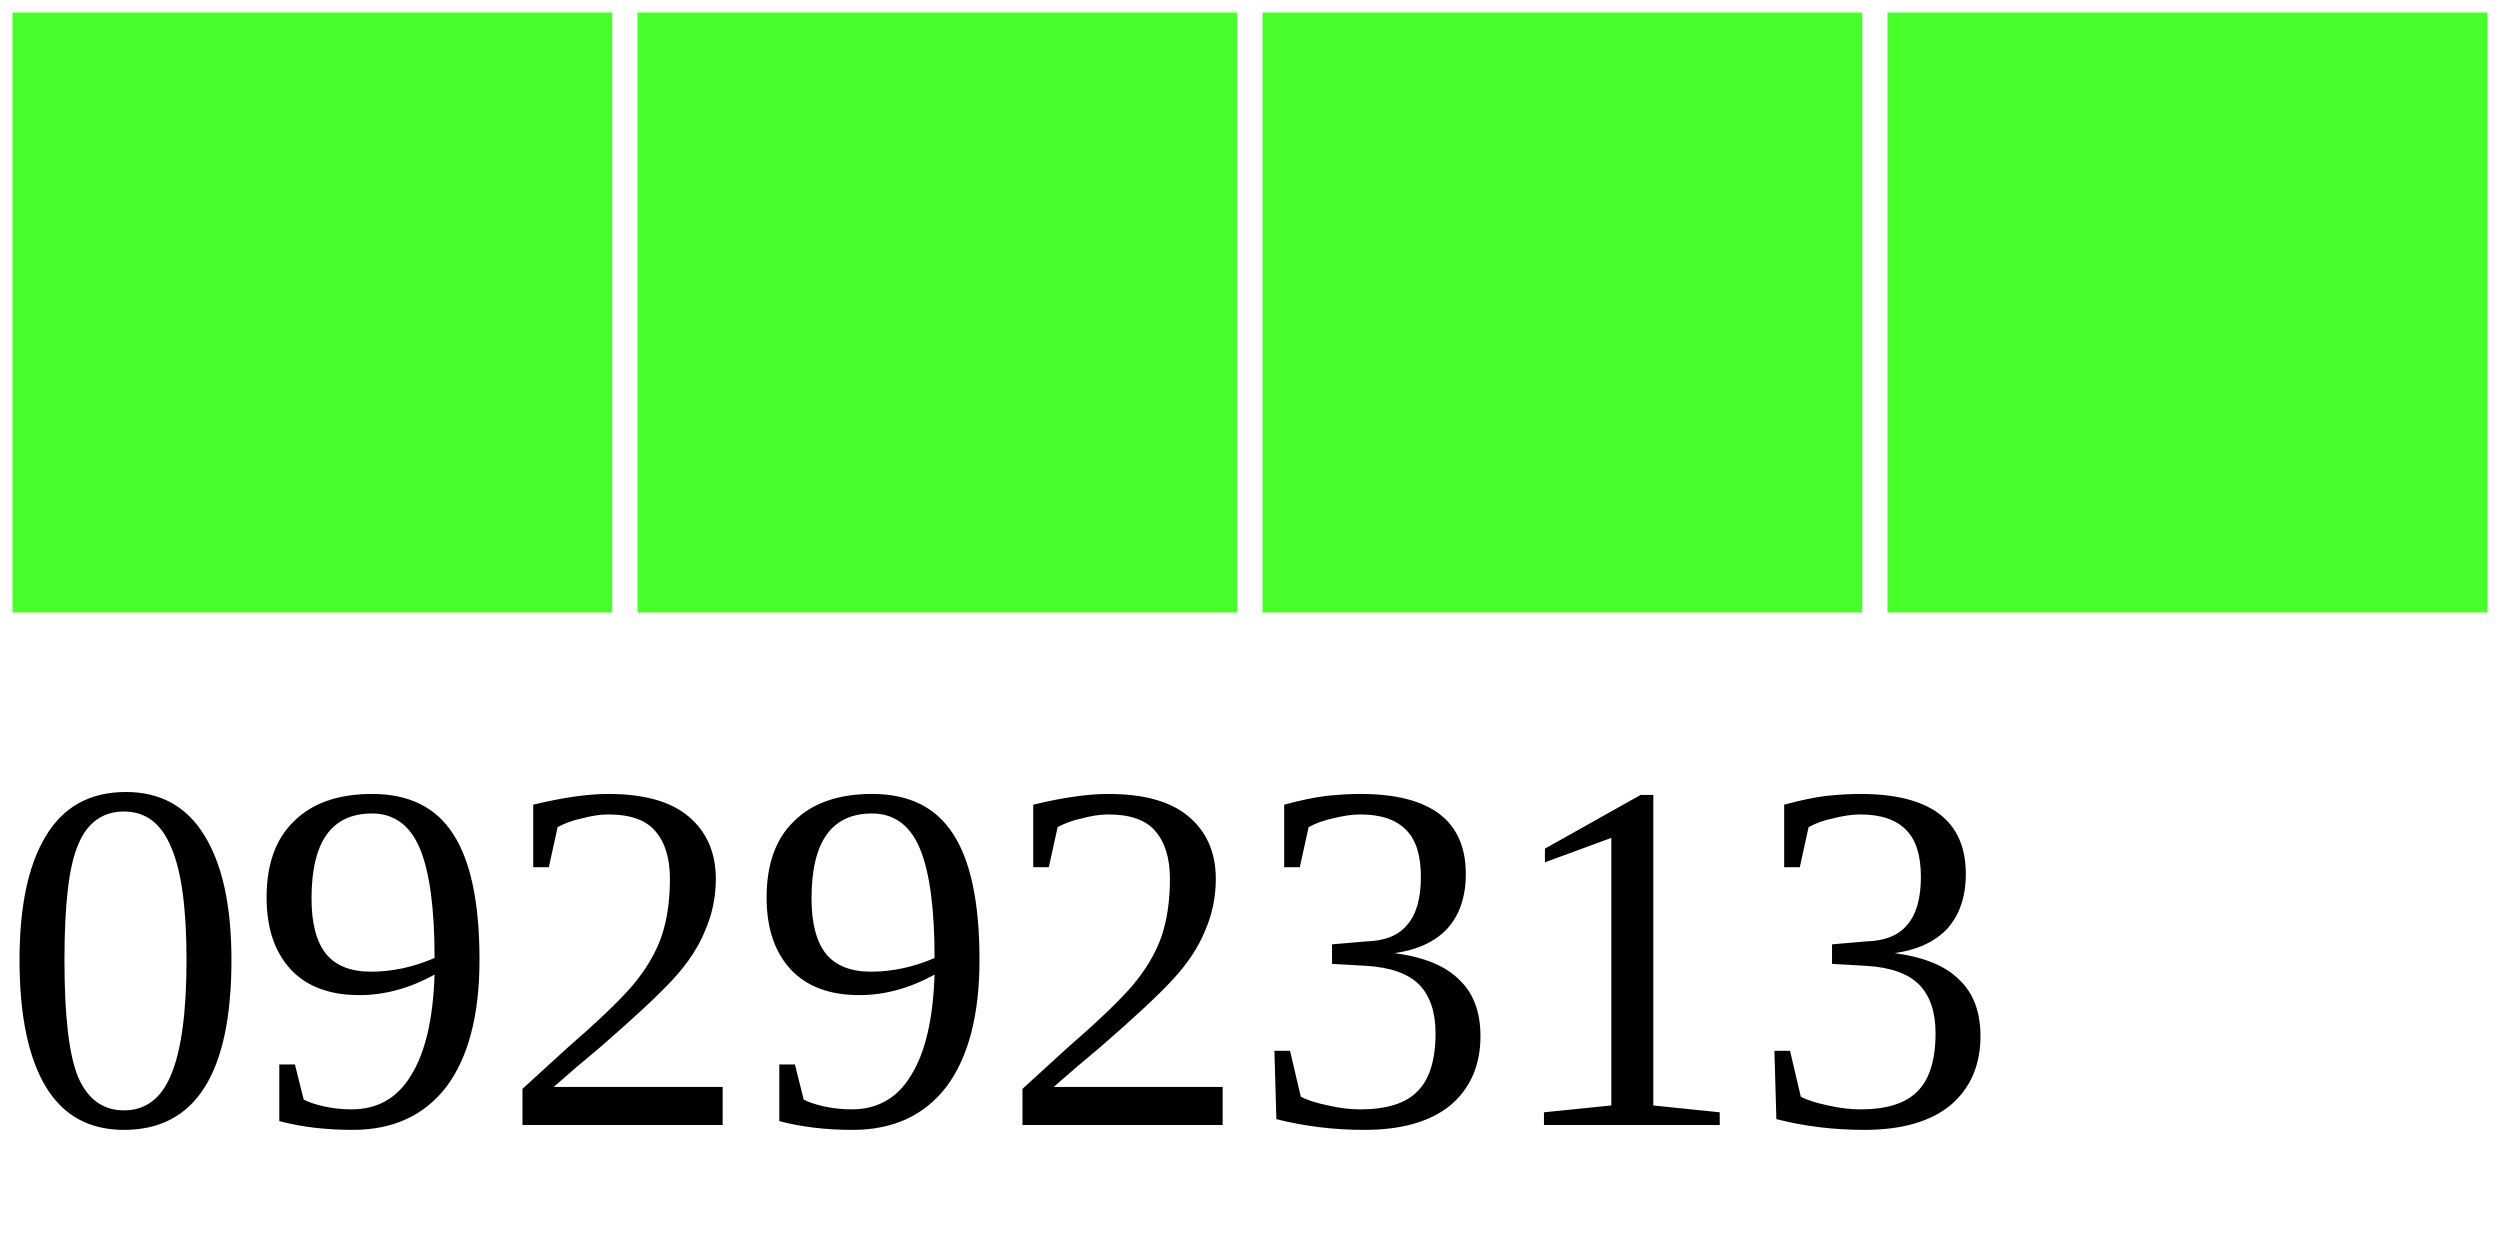
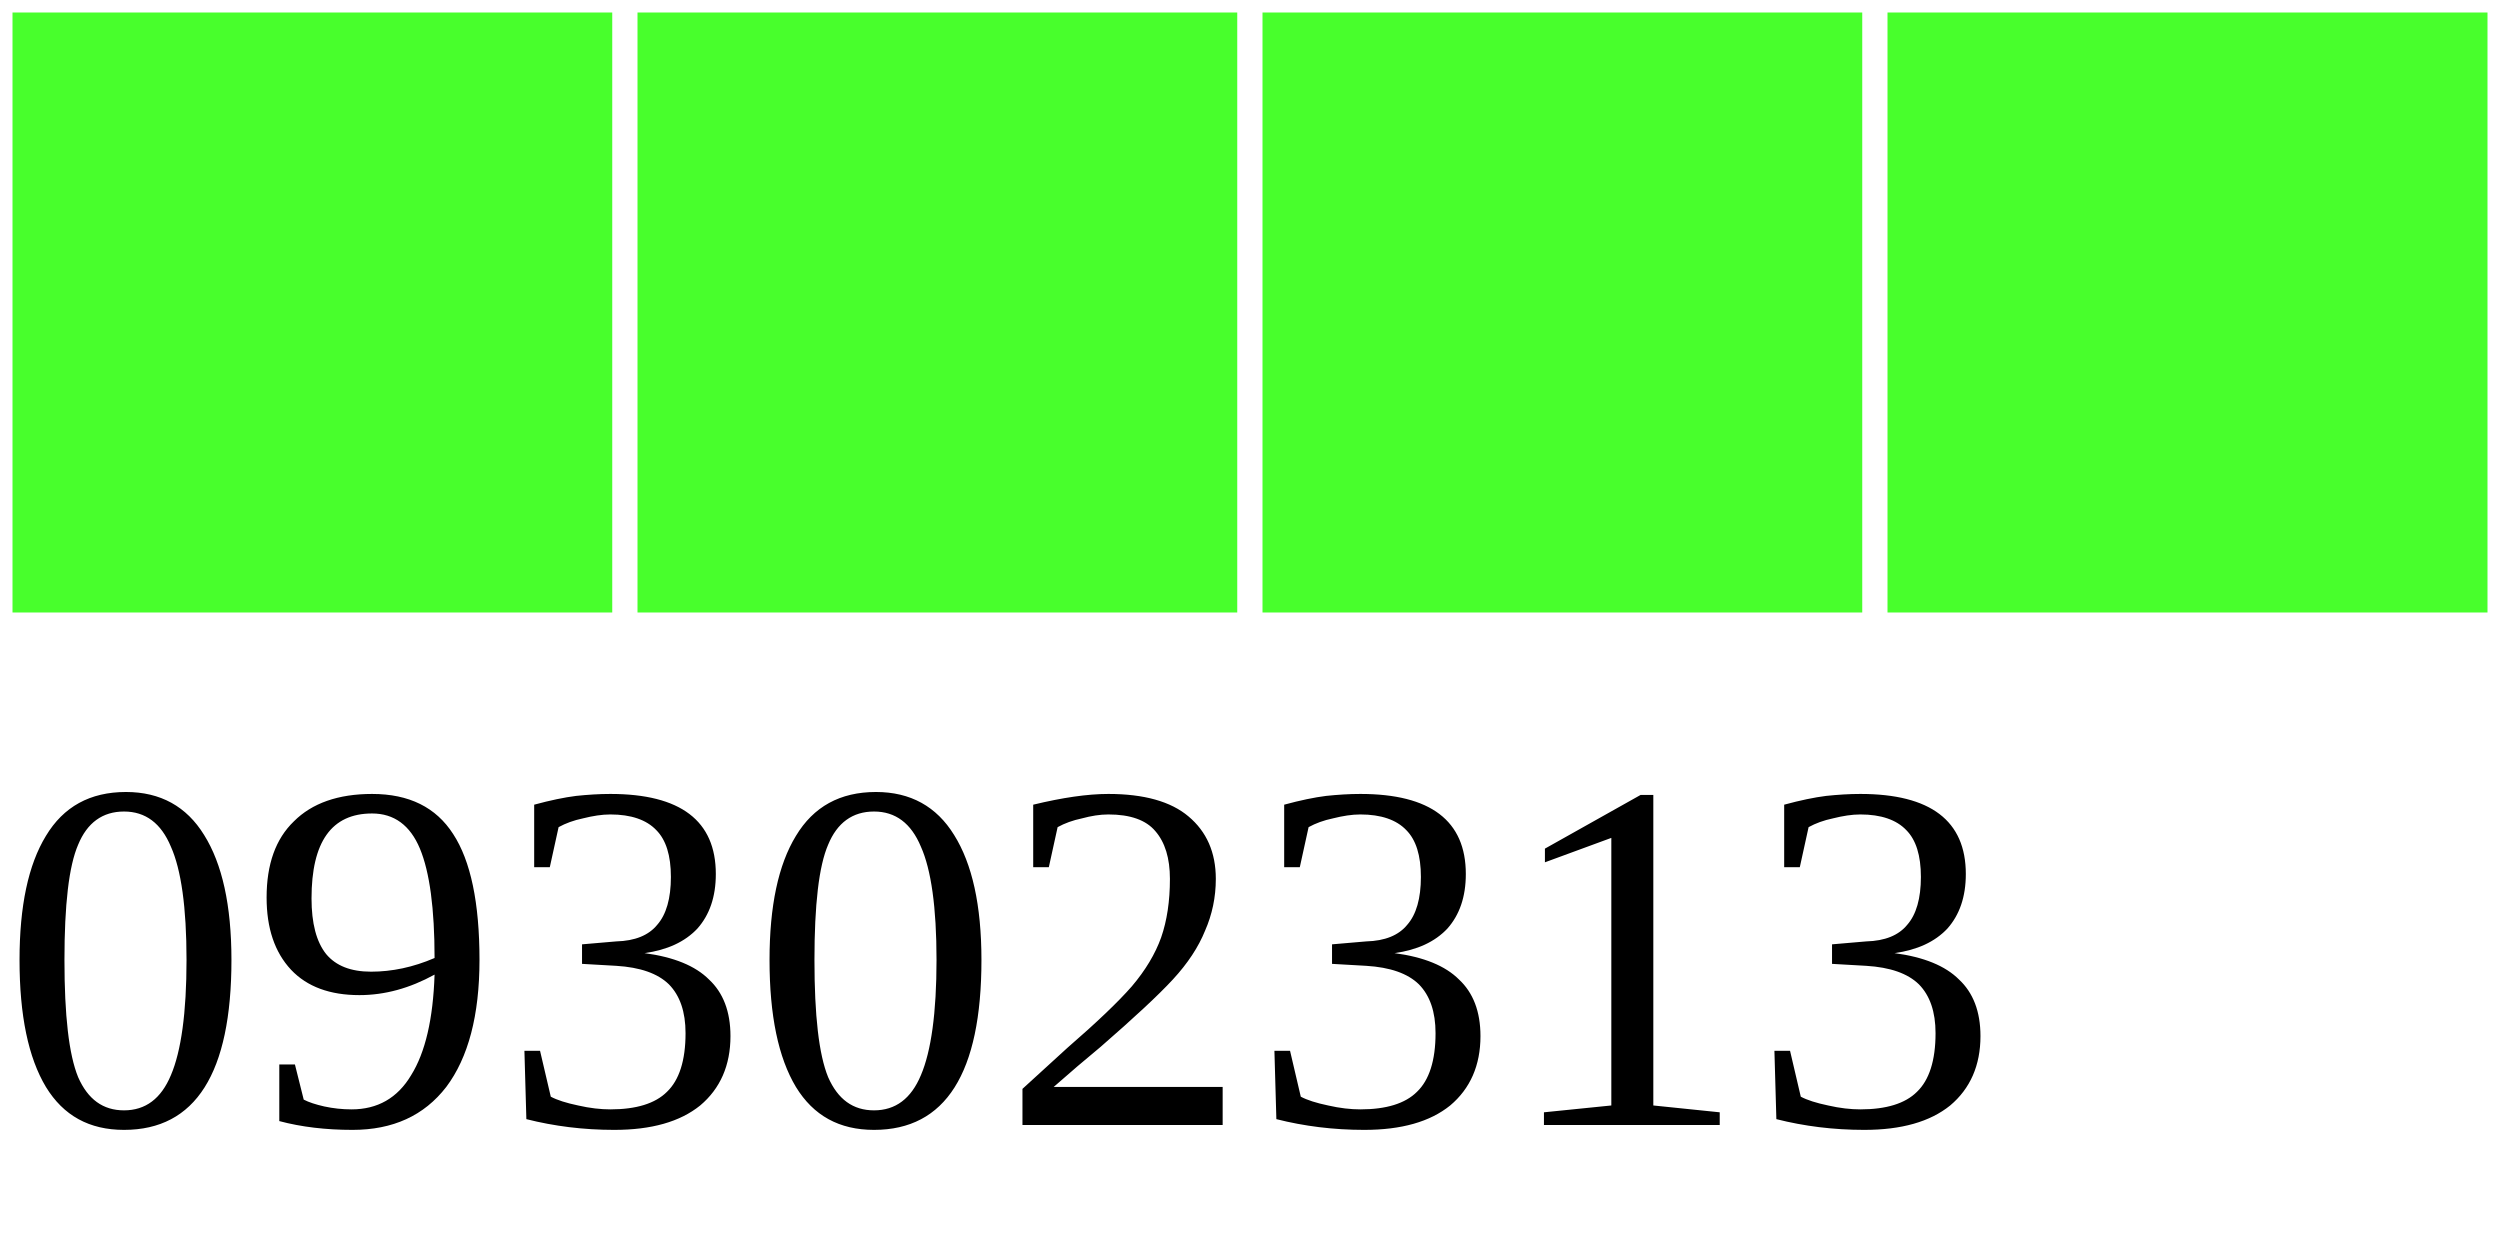
<svg xmlns="http://www.w3.org/2000/svg" width="40" height="20">
  <g>
    <rect width="10" height="10" style="fill:#48FF2C;stroke-width:0.4;stroke:rgb(255,255,255)" x="0" />
    <rect width="10" height="10" style="fill:#48FF2C;stroke-width:0.4;stroke:rgb(255,255,255)" x="10" />
    <rect width="10" height="10" style="fill:#48FF2C;stroke-width:0.4;stroke:rgb(255,255,255)" x="20" />
    <rect width="10" height="10" style="fill:#48FF2C;stroke-width:0.4;stroke:rgb(255,255,255)" x="30" />
-     <text x="0" y="18" fill="black" font-size="8">09292313</text>
+     <text x="0" y="18" fill="black" font-size="8">09302313</text>
  </g>
</svg>
